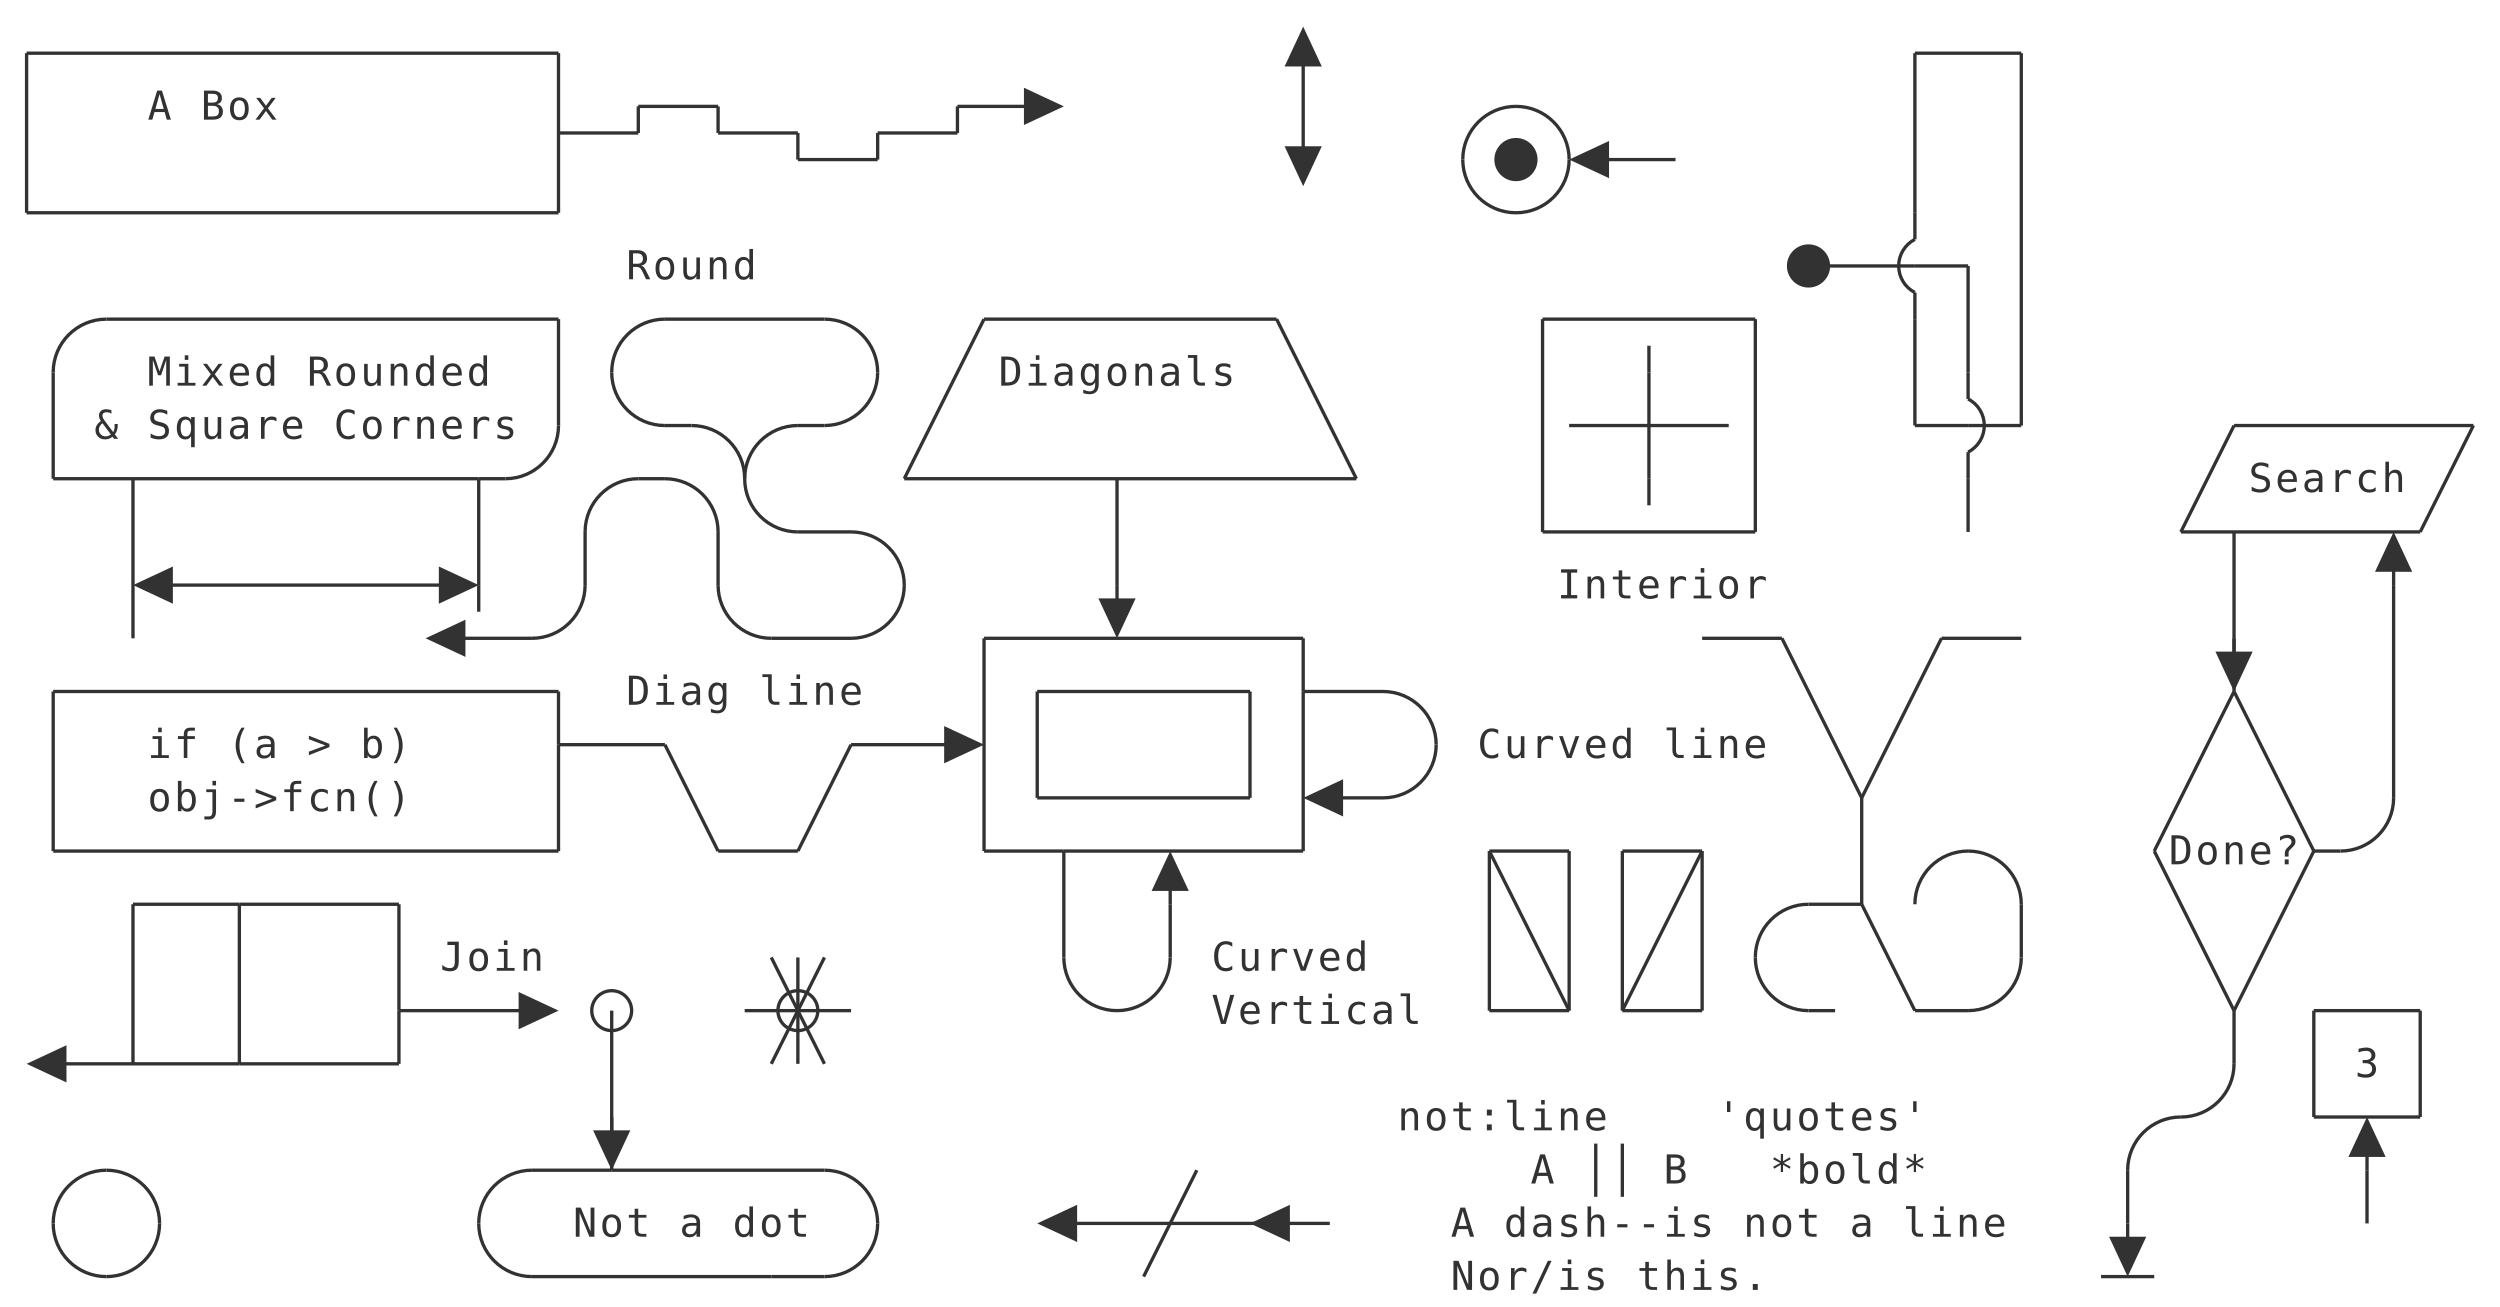
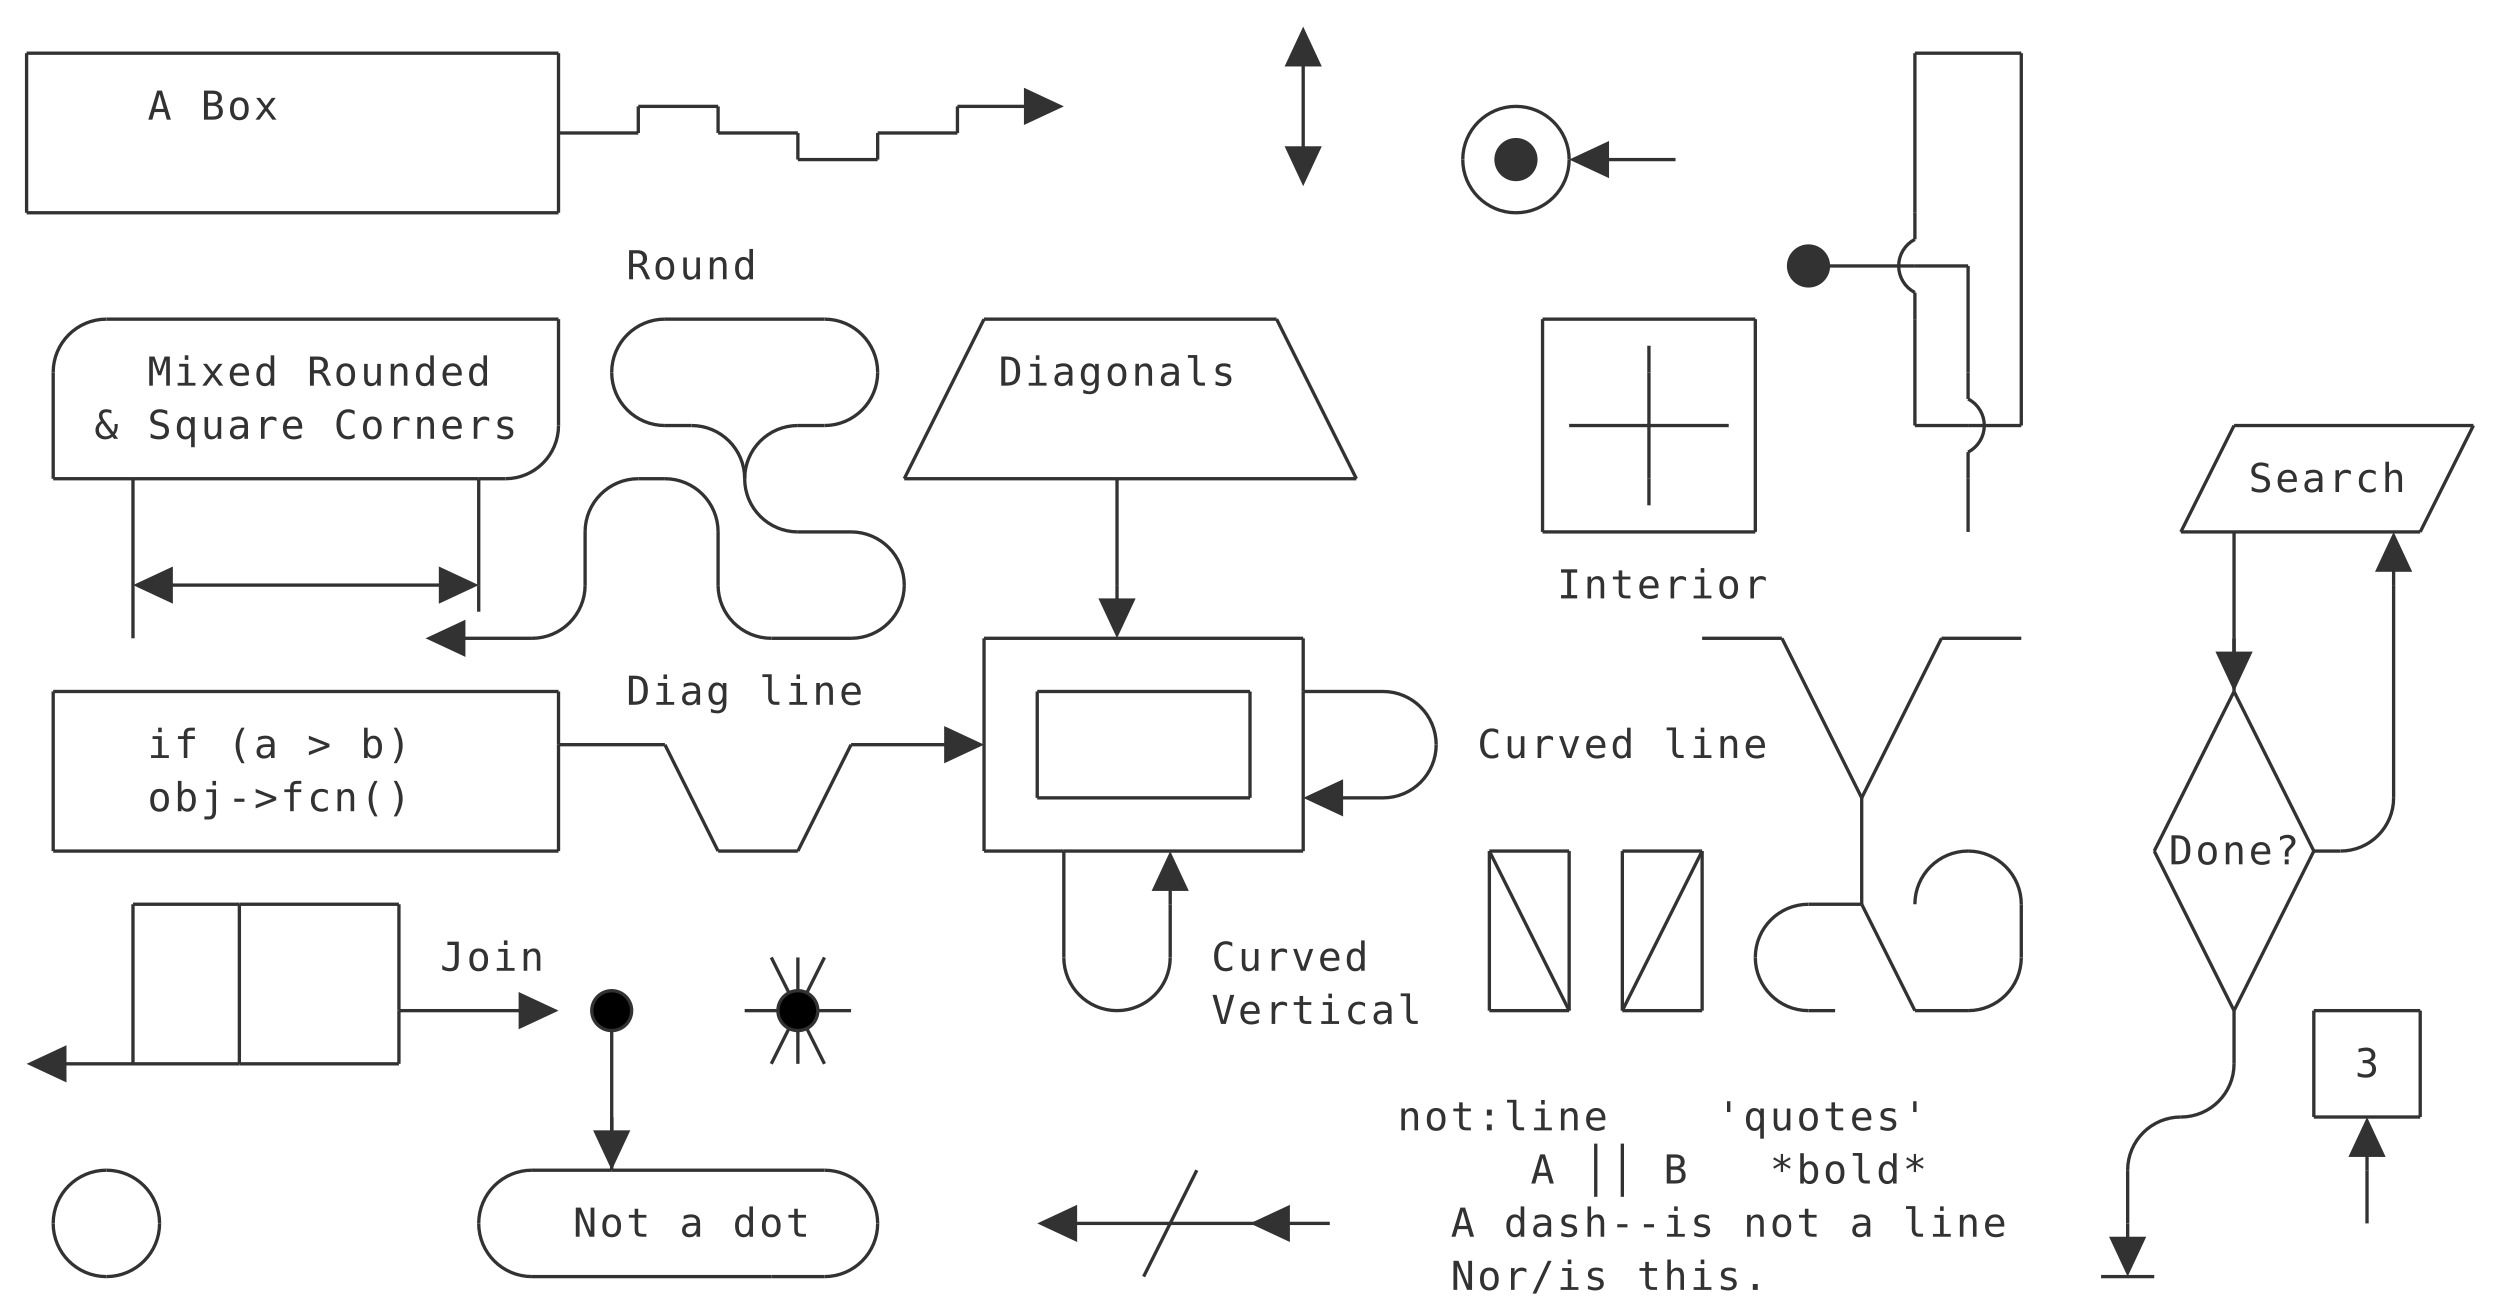
<svg xmlns="http://www.w3.org/2000/svg" class="diagram" version="1.1" height="393" width="752" font-family="Menlo,Lucida Console,monospace">
  <style type="text/css">
svg {
   color: #323232;
}
@media (prefers-color-scheme: dark) {
     svg {
   color: #C8C8C8;
     }
}
</style>
  <g transform="translate(8,16)">
    <path d="M 0,0 L 160,0" fill="none" stroke="currentColor" />
    <path d="M 568,0 L 600,0" fill="none" stroke="currentColor" />
    <path d="M 184,16 L 208,16" fill="none" stroke="currentColor" />
    <path d="M 280,16 L 304,16" fill="none" stroke="currentColor" />
    <path d="M 232,32 L 256,32" fill="none" stroke="currentColor" />
    <path d="M 472,32 L 496,32" fill="none" stroke="currentColor" />
    <path d="M 0,48 L 160,48" fill="none" stroke="currentColor" />
    <path d="M 536,64 L 568,64" fill="none" stroke="currentColor" />
    <path d="M 568,64 L 584,64" fill="none" stroke="currentColor" />
    <path d="M 24,80 L 160,80" fill="none" stroke="currentColor" />
    <path d="M 192,80 L 240,80" fill="none" stroke="currentColor" />
    <path d="M 288,80 L 376,80" fill="none" stroke="currentColor" />
    <path d="M 456,80 L 520,80" fill="none" stroke="currentColor" />
    <path d="M 192,112 L 200,112" fill="none" stroke="currentColor" />
    <path d="M 232,112 L 240,112" fill="none" stroke="currentColor" />
    <path d="M 464,112 L 488,112" fill="none" stroke="currentColor" />
    <path d="M 488,112 L 512,112" fill="none" stroke="currentColor" />
    <path d="M 568,112 L 584,112" fill="none" stroke="currentColor" />
    <path d="M 584,112 L 600,112" fill="none" stroke="currentColor" />
    <path d="M 664,112 L 736,112" fill="none" stroke="currentColor" />
    <path d="M 8,128 L 32,128" fill="none" stroke="currentColor" />
    <path d="M 32,128 L 136,128" fill="none" stroke="currentColor" />
    <path d="M 136,128 L 144,128" fill="none" stroke="currentColor" />
    <path d="M 184,128 L 192,128" fill="none" stroke="currentColor" />
    <path d="M 264,128 L 328,128" fill="none" stroke="currentColor" />
    <path d="M 328,128 L 400,128" fill="none" stroke="currentColor" />
    <path d="M 232,144 L 248,144" fill="none" stroke="currentColor" />
    <path d="M 456,144 L 520,144" fill="none" stroke="currentColor" />
    <path d="M 648,144 L 664,144" fill="none" stroke="currentColor" />
    <path d="M 664,144 L 720,144" fill="none" stroke="currentColor" />
    <path d="M 40,160 L 128,160" fill="none" stroke="currentColor" />
    <path d="M 128,176 L 152,176" fill="none" stroke="currentColor" />
    <path d="M 224,176 L 248,176" fill="none" stroke="currentColor" />
    <path d="M 288,176 L 384,176" fill="none" stroke="currentColor" />
    <path d="M 504,176 L 528,176" fill="none" stroke="currentColor" />
    <path d="M 576,176 L 600,176" fill="none" stroke="currentColor" />
    <path d="M 8,192 L 160,192" fill="none" stroke="currentColor" />
    <path d="M 304,192 L 368,192" fill="none" stroke="currentColor" />
    <path d="M 384,192 L 408,192" fill="none" stroke="currentColor" />
    <path d="M 160,208 L 192,208" fill="none" stroke="currentColor" />
    <path d="M 248,208 L 280,208" fill="none" stroke="currentColor" />
    <path d="M 304,224 L 368,224" fill="none" stroke="currentColor" />
    <path d="M 392,224 L 408,224" fill="none" stroke="currentColor" />
    <path d="M 8,240 L 160,240" fill="none" stroke="currentColor" />
    <path d="M 208,240 L 232,240" fill="none" stroke="currentColor" />
    <path d="M 288,240 L 312,240" fill="none" stroke="currentColor" />
    <path d="M 312,240 L 384,240" fill="none" stroke="currentColor" />
    <path d="M 440,240 L 464,240" fill="none" stroke="currentColor" />
    <path d="M 480,240 L 504,240" fill="none" stroke="currentColor" />
    <path d="M 688,240 L 696,240" fill="none" stroke="currentColor" />
    <path d="M 32,256 L 64,256" fill="none" stroke="currentColor" />
    <path d="M 64,256 L 112,256" fill="none" stroke="currentColor" />
    <path d="M 536,256 L 552,256" fill="none" stroke="currentColor" />
    <path d="M 112,288 L 152,288" fill="none" stroke="currentColor" />
    <path d="M 216,288 L 232,288" fill="none" stroke="currentColor" />
    <path d="M 232,288 L 248,288" fill="none" stroke="currentColor" />
    <path d="M 440,288 L 464,288" fill="none" stroke="currentColor" />
    <path d="M 480,288 L 504,288" fill="none" stroke="currentColor" />
    <path d="M 536,288 L 544,288" fill="none" stroke="currentColor" />
    <path d="M 568,288 L 584,288" fill="none" stroke="currentColor" />
    <path d="M 688,288 L 720,288" fill="none" stroke="currentColor" />
    <path d="M 8,304 L 32,304" fill="none" stroke="currentColor" />
    <path d="M 32,304 L 64,304" fill="none" stroke="currentColor" />
    <path d="M 64,304 L 112,304" fill="none" stroke="currentColor" />
    <path d="M 688,320 L 720,320" fill="none" stroke="currentColor" />
    <path d="M 152,336 L 176,336" fill="none" stroke="currentColor" />
    <path d="M 176,336 L 240,336" fill="none" stroke="currentColor" />
    <path d="M 312,352 L 344,352" fill="none" stroke="currentColor" />
    <path d="M 344,352 L 376,352" fill="none" stroke="currentColor" />
    <path d="M 376,352 L 392,352" fill="none" stroke="currentColor" />
    <path d="M 152,368 L 224,368" fill="none" stroke="currentColor" />
    <path d="M 224,368 L 240,368" fill="none" stroke="currentColor" />
    <path d="M 624,368 L 640,368" fill="none" stroke="currentColor" />
    <path d="M 160,24 L 184,24" fill="none" stroke="currentColor" />
    <path d="M 208,24 L 232,24" fill="none" stroke="currentColor" />
    <path d="M 256,24 L 280,24" fill="none" stroke="currentColor" />
    <path d="M 0,0 L 0,48" fill="none" stroke="currentColor" />
    <path d="M 8,96 L 8,128" fill="none" stroke="currentColor" />
    <path d="M 8,192 L 8,240" fill="none" stroke="currentColor" />
    <path d="M 32,128 L 32,176" fill="none" stroke="currentColor" />
    <path d="M 32,256 L 32,304" fill="none" stroke="currentColor" />
    <path d="M 64,256 L 64,304" fill="none" stroke="currentColor" />
    <path d="M 112,256 L 112,288" fill="none" stroke="currentColor" />
    <path d="M 112,288 L 112,304" fill="none" stroke="currentColor" />
    <path d="M 136,128 L 136,160" fill="none" stroke="currentColor" />
    <path d="M 160,0 L 160,48" fill="none" stroke="currentColor" />
    <path d="M 160,80 L 160,112" fill="none" stroke="currentColor" />
    <path d="M 160,192 L 160,208" fill="none" stroke="currentColor" />
    <path d="M 160,208 L 160,240" fill="none" stroke="currentColor" />
    <path d="M 168,144 L 168,160" fill="none" stroke="currentColor" />
    <path d="M 176,288 L 176,320" fill="none" stroke="currentColor" />
    <path d="M 176,320 L 176,336" fill="none" stroke="currentColor" />
    <path d="M 208,144 L 208,160" fill="none" stroke="currentColor" />
    <path d="M 232,272 L 232,288" fill="none" stroke="currentColor" />
    <path d="M 232,288 L 232,304" fill="none" stroke="currentColor" />
    <path d="M 288,176 L 288,240" fill="none" stroke="currentColor" />
    <path d="M 304,192 L 304,224" fill="none" stroke="currentColor" />
    <path d="M 312,240 L 312,272" fill="none" stroke="currentColor" />
    <path d="M 328,128 L 328,160" fill="none" stroke="currentColor" />
    <path d="M 344,256 L 344,272" fill="none" stroke="currentColor" />
    <path d="M 368,192 L 368,224" fill="none" stroke="currentColor" />
    <path d="M 384,0 L 384,32" fill="none" stroke="currentColor" />
    <path d="M 384,176 L 384,192" fill="none" stroke="currentColor" />
    <path d="M 384,192 L 384,240" fill="none" stroke="currentColor" />
    <path d="M 440,240 L 440,288" fill="none" stroke="currentColor" />
    <path d="M 456,80 L 456,144" fill="none" stroke="currentColor" />
    <path d="M 464,240 L 464,288" fill="none" stroke="currentColor" />
    <path d="M 472,328 L 472,344" fill="none" stroke="currentColor" />
    <path d="M 480,240 L 480,288" fill="none" stroke="currentColor" />
    <path d="M 480,328 L 480,344" fill="none" stroke="currentColor" />
    <path d="M 488,96 L 488,112" fill="none" stroke="currentColor" />
    <path d="M 488,112 L 488,128" fill="none" stroke="currentColor" />
    <path d="M 504,240 L 504,288" fill="none" stroke="currentColor" />
    <path d="M 520,80 L 520,144" fill="none" stroke="currentColor" />
    <path d="M 552,224 L 552,256" fill="none" stroke="currentColor" />
    <path d="M 568,0 L 568,48" fill="none" stroke="currentColor" />
    <path d="M 568,80 L 568,112" fill="none" stroke="currentColor" />
    <path d="M 584,64 L 584,96" fill="none" stroke="currentColor" />
    <path d="M 584,128 L 584,144" fill="none" stroke="currentColor" />
    <path d="M 600,0 L 600,112" fill="none" stroke="currentColor" />
    <path d="M 600,256 L 600,272" fill="none" stroke="currentColor" />
    <path d="M 632,336 L 632,352" fill="none" stroke="currentColor" />
    <path d="M 664,144 L 664,176" fill="none" stroke="currentColor" />
    <path d="M 664,176 L 664,192" fill="none" stroke="currentColor" />
    <path d="M 664,288 L 664,304" fill="none" stroke="currentColor" />
    <path d="M 688,288 L 688,320" fill="none" stroke="currentColor" />
    <path d="M 704,336 L 704,352" fill="none" stroke="currentColor" />
    <path d="M 712,160 L 712,224" fill="none" stroke="currentColor" />
    <path d="M 720,288 L 720,320" fill="none" stroke="currentColor" />
    <path d="M 264,128 L 288,80" fill="none" stroke="currentColor" />
    <path d="M 232,240 L 248,208" fill="none" stroke="currentColor" />
    <path d="M 224,304 L 232,288" fill="none" stroke="currentColor" />
    <path d="M 232,288 L 240,272" fill="none" stroke="currentColor" />
    <path d="M 336,368 L 344,352" fill="none" stroke="currentColor" />
    <path d="M 344,352 L 352,336" fill="none" stroke="currentColor" />
    <path d="M 480,288 L 504,240" fill="none" stroke="currentColor" />
    <path d="M 552,224 L 576,176" fill="none" stroke="currentColor" />
    <path d="M 648,144 L 664,112" fill="none" stroke="currentColor" />
    <path d="M 640,240 L 664,192" fill="none" stroke="currentColor" />
    <path d="M 720,144 L 736,112" fill="none" stroke="currentColor" />
    <path d="M 664,288 L 688,240" fill="none" stroke="currentColor" />
    <path d="M 192,208 L 208,240" fill="none" stroke="currentColor" />
    <path d="M 224,272 L 232,288" fill="none" stroke="currentColor" />
    <path d="M 232,288 L 240,304" fill="none" stroke="currentColor" />
    <path d="M 440,240 L 464,288" fill="none" stroke="currentColor" />
    <path d="M 376,80 L 400,128" fill="none" stroke="currentColor" />
    <path d="M 552,256 L 568,288" fill="none" stroke="currentColor" />
    <path d="M 528,176 L 552,224" fill="none" stroke="currentColor" />
    <path d="M 640,240 L 664,288" fill="none" stroke="currentColor" />
    <path d="M 664,192 L 688,240" fill="none" stroke="currentColor" />
    <path d="M 136,160 L 136,168" fill="none" stroke="currentColor" />
    <path d="M 184,16 L 184,24" fill="none" stroke="currentColor" />
    <path d="M 208,16 L 208,24" fill="none" stroke="currentColor" />
    <path d="M 232,24 L 232,32" fill="none" stroke="currentColor" />
    <path d="M 256,24 L 256,32" fill="none" stroke="currentColor" />
    <path d="M 280,16 L 280,24" fill="none" stroke="currentColor" />
    <path d="M 488,88 L 488,96" fill="none" stroke="currentColor" />
    <path d="M 488,128 L 488,136" fill="none" stroke="currentColor" />
    <polygon points="16,304 4,298.4 4,309.6" fill="currentColor" transform="rotate(180, 8, 304)" />
    <polygon points="48,160 36,154.4 36,165.6" fill="currentColor" transform="rotate(180, 40, 160)" />
    <polygon points="136,160 124,154.4 124,165.6" fill="currentColor" transform="rotate(0, 128, 160)" />
    <polygon points="136,176 124,170.4 124,181.6" fill="currentColor" transform="rotate(180, 128, 176)" />
    <polygon points="160,288 148,282.4 148,293.6" fill="currentColor" transform="rotate(0, 152, 288)" />
    <path d="M 176,320 L 176,328" fill="none" stroke="currentColor" />
    <polygon points="192,320 180,314.4 180,325.6" fill="currentColor" transform="rotate(90, 176, 320)" />
    <polygon points="288,208 276,202.4 276,213.6" fill="currentColor" transform="rotate(0, 280, 208)" />
    <polygon points="312,16 300,10.4 300,21.6" fill="currentColor" transform="rotate(0, 304, 16)" />
    <polygon points="320,352 308,346.4 308,357.6" fill="currentColor" transform="rotate(180, 312, 352)" />
    <path d="M 328,160 L 328,168" fill="none" stroke="currentColor" />
    <polygon points="344,160 332,154.4 332,165.6" fill="currentColor" transform="rotate(90, 328, 160)" />
    <path d="M 344,248 L 344,256" fill="none" stroke="currentColor" />
    <polygon points="360,256 348,250.4 348,261.6" fill="currentColor" transform="rotate(270, 344, 256)" />
    <polygon points="384,352 372,346.4 372,357.6" fill="currentColor" transform="rotate(180, 376, 352)" />
    <polygon points="392,0 380,-5.6 380,5.6" fill="currentColor" transform="rotate(270, 384, 0)" />
    <polygon points="392,32 380,26.4 380,37.6" fill="currentColor" transform="rotate(90, 384, 32)" />
    <polygon points="400,224 388,218.4 388,229.6" fill="currentColor" transform="rotate(180, 392, 224)" />
    <polygon points="480,32 468,26.4 468,37.6" fill="currentColor" transform="rotate(180, 472, 32)" />
    <path d="M 632,352 L 632,360" fill="none" stroke="currentColor" />
    <polygon points="648,352 636,346.4 636,357.6" fill="currentColor" transform="rotate(90, 632, 352)" />
    <path d="M 664,176 L 664,184" fill="none" stroke="currentColor" />
    <polygon points="680,176 668,170.4 668,181.6" fill="currentColor" transform="rotate(90, 664, 176)" />
    <path d="M 704,328 L 704,336" fill="none" stroke="currentColor" />
    <polygon points="720,336 708,330.4 708,341.6" fill="currentColor" transform="rotate(270, 704, 336)" />
    <path d="M 712,152 L 712,160" fill="none" stroke="currentColor" />
    <polygon points="728,160 716,154.4 716,165.6" fill="currentColor" transform="rotate(270, 712, 160)" />
    <path d="M 448,16 A 16,16 0 0,0 432,32" fill="none" stroke="currentColor" />
    <path d="M 448,16 A 16,16 0 0,1 464,32" fill="none" stroke="currentColor" />
    <path d="M 432,32 A 16,16 0 0,0 448,48" fill="none" stroke="currentColor" />
    <path d="M 464,32 A 16,16 0 0,1 448,48" fill="none" stroke="currentColor" />
    <path d="M 24,80 A 16,16 0 0,0 8,96" fill="none" stroke="currentColor" />
    <path d="M 192,80 A 16,16 0 0,0 176,96" fill="none" stroke="currentColor" />
    <path d="M 240,80 A 16,16 0 0,1 256,96" fill="none" stroke="currentColor" />
    <path d="M 176,96 A 16,16 0 0,0 192,112" fill="none" stroke="currentColor" />
    <path d="M 200,112 A 16,16 0 0,1 216,128" fill="none" stroke="currentColor" />
    <path d="M 232,112 A 16,16 0 0,0 216,128" fill="none" stroke="currentColor" />
    <path d="M 256,96 A 16,16 0 0,1 240,112" fill="none" stroke="currentColor" />
    <path d="M 160,112 A 16,16 0 0,1 144,128" fill="none" stroke="currentColor" />
    <path d="M 184,128 A 16,16 0 0,0 168,144" fill="none" stroke="currentColor" />
    <path d="M 192,128 A 16,16 0 0,1 208,144" fill="none" stroke="currentColor" />
    <path d="M 216,128 A 16,16 0 0,0 232,144" fill="none" stroke="currentColor" />
    <path d="M 248,144 A 16,16 0 0,1 264,160" fill="none" stroke="currentColor" />
    <path d="M 168,160 A 16,16 0 0,1 152,176" fill="none" stroke="currentColor" />
    <path d="M 208,160 A 16,16 0 0,0 224,176" fill="none" stroke="currentColor" />
    <path d="M 264,160 A 16,16 0 0,1 248,176" fill="none" stroke="currentColor" />
    <path d="M 408,192 A 16,16 0 0,1 424,208" fill="none" stroke="currentColor" />
    <path d="M 424,208 A 16,16 0 0,1 408,224" fill="none" stroke="currentColor" />
    <path d="M 584,240 A 16,16 0 0,0 568,256" fill="none" stroke="currentColor" />
    <path d="M 584,240 A 16,16 0 0,1 600,256" fill="none" stroke="currentColor" />
    <path d="M 712,224 A 16,16 0 0,1 696,240" fill="none" stroke="currentColor" />
    <path d="M 536,256 A 16,16 0 0,0 520,272" fill="none" stroke="currentColor" />
    <path d="M 312,272 A 16,16 0 0,0 328,288" fill="none" stroke="currentColor" />
    <path d="M 344,272 A 16,16 0 0,1 328,288" fill="none" stroke="currentColor" />
    <path d="M 520,272 A 16,16 0 0,0 536,288" fill="none" stroke="currentColor" />
    <path d="M 600,272 A 16,16 0 0,1 584,288" fill="none" stroke="currentColor" />
    <path d="M 648,320 A 16,16 0 0,0 632,336" fill="none" stroke="currentColor" />
    <path d="M 664,304 A 16,16 0 0,1 648,320" fill="none" stroke="currentColor" />
    <path d="M 24,336 A 16,16 0 0,0 8,352" fill="none" stroke="currentColor" />
    <path d="M 24,336 A 16,16 0 0,1 40,352" fill="none" stroke="currentColor" />
    <path d="M 152,336 A 16,16 0 0,0 136,352" fill="none" stroke="currentColor" />
    <path d="M 240,336 A 16,16 0 0,1 256,352" fill="none" stroke="currentColor" />
    <path d="M 8,352 A 16,16 0 0,0 24,368" fill="none" stroke="currentColor" />
    <path d="M 40,352 A 16,16 0 0,1 24,368" fill="none" stroke="currentColor" />
    <path d="M 136,352 A 16,16 0 0,0 152,368" fill="none" stroke="currentColor" />
    <path d="M 256,352 A 16,16 0 0,1 240,368" fill="none" stroke="currentColor" />
-     <circle cx="176" cy="288" r="6" stroke="currentColor" fill="none" />
-     <circle cx="232" cy="288" r="6" stroke="currentColor" fill="none" />
+     <circle cx="176" cy="288" r="6" stroke="currentColor" fill="invert(currentColor)" />
+     <circle cx="232" cy="288" r="6" stroke="currentColor" fill="invert(currentColor)" />
    <circle cx="448" cy="32" r="6" stroke="currentColor" fill="currentColor" />
    <circle cx="536" cy="64" r="6" stroke="currentColor" fill="currentColor" />
    <path d="M 568,48 L 568,56" fill="none" stroke="currentColor" />
    <path d="M 568,72 L 568,80" fill="none" stroke="currentColor" />
    <path d="M 568,56 A 9,9 0 0,0 568,72" fill="none" stroke="currentColor" />
    <path d="M 584,96 L 584,104" fill="none" stroke="currentColor" />
    <path d="M 584,120 L 584,128" fill="none" stroke="currentColor" />
    <path d="M 584,104 A 9,9 0 0,1 584,120" fill="none" stroke="currentColor" />
    <text text-anchor="middle" x="24" y="116" fill="currentColor" style="font-size:1em">&amp;</text>
    <text text-anchor="middle" x="40" y="20" fill="currentColor" style="font-size:1em">A</text>
    <text text-anchor="middle" x="40" y="100" fill="currentColor" style="font-size:1em">M</text>
    <text text-anchor="middle" x="40" y="116" fill="currentColor" style="font-size:1em">S</text>
    <text text-anchor="middle" x="40" y="212" fill="currentColor" style="font-size:1em">i</text>
    <text text-anchor="middle" x="40" y="228" fill="currentColor" style="font-size:1em">o</text>
    <text text-anchor="middle" x="48" y="100" fill="currentColor" style="font-size:1em">i</text>
    <text text-anchor="middle" x="48" y="116" fill="currentColor" style="font-size:1em">q</text>
    <text text-anchor="middle" x="48" y="212" fill="currentColor" style="font-size:1em">f</text>
    <text text-anchor="middle" x="48" y="228" fill="currentColor" style="font-size:1em">b</text>
    <text text-anchor="middle" x="56" y="20" fill="currentColor" style="font-size:1em">B</text>
    <text text-anchor="middle" x="56" y="100" fill="currentColor" style="font-size:1em">x</text>
    <text text-anchor="middle" x="56" y="116" fill="currentColor" style="font-size:1em">u</text>
    <text text-anchor="middle" x="56" y="228" fill="currentColor" style="font-size:1em">j</text>
    <text text-anchor="middle" x="64" y="20" fill="currentColor" style="font-size:1em">o</text>
    <text text-anchor="middle" x="64" y="100" fill="currentColor" style="font-size:1em">e</text>
    <text text-anchor="middle" x="64" y="116" fill="currentColor" style="font-size:1em">a</text>
    <text text-anchor="middle" x="64" y="212" fill="currentColor" style="font-size:1em">(</text>
    <text text-anchor="middle" x="64" y="228" fill="currentColor" style="font-size:1em">-</text>
    <text text-anchor="middle" x="72" y="20" fill="currentColor" style="font-size:1em">x</text>
    <text text-anchor="middle" x="72" y="100" fill="currentColor" style="font-size:1em">d</text>
    <text text-anchor="middle" x="72" y="116" fill="currentColor" style="font-size:1em">r</text>
    <text text-anchor="middle" x="72" y="212" fill="currentColor" style="font-size:1em">a</text>
    <text text-anchor="middle" x="72" y="228" fill="currentColor" style="font-size:1em">&gt;</text>
    <text text-anchor="middle" x="80" y="116" fill="currentColor" style="font-size:1em">e</text>
    <text text-anchor="middle" x="80" y="228" fill="currentColor" style="font-size:1em">f</text>
    <text text-anchor="middle" x="88" y="100" fill="currentColor" style="font-size:1em">R</text>
    <text text-anchor="middle" x="88" y="212" fill="currentColor" style="font-size:1em">&gt;</text>
    <text text-anchor="middle" x="88" y="228" fill="currentColor" style="font-size:1em">c</text>
    <text text-anchor="middle" x="96" y="100" fill="currentColor" style="font-size:1em">o</text>
    <text text-anchor="middle" x="96" y="116" fill="currentColor" style="font-size:1em">C</text>
    <text text-anchor="middle" x="96" y="228" fill="currentColor" style="font-size:1em">n</text>
    <text text-anchor="middle" x="104" y="100" fill="currentColor" style="font-size:1em">u</text>
    <text text-anchor="middle" x="104" y="116" fill="currentColor" style="font-size:1em">o</text>
    <text text-anchor="middle" x="104" y="212" fill="currentColor" style="font-size:1em">b</text>
    <text text-anchor="middle" x="104" y="228" fill="currentColor" style="font-size:1em">(</text>
    <text text-anchor="middle" x="112" y="100" fill="currentColor" style="font-size:1em">n</text>
    <text text-anchor="middle" x="112" y="116" fill="currentColor" style="font-size:1em">r</text>
    <text text-anchor="middle" x="112" y="212" fill="currentColor" style="font-size:1em">)</text>
    <text text-anchor="middle" x="112" y="228" fill="currentColor" style="font-size:1em">)</text>
    <text text-anchor="middle" x="120" y="100" fill="currentColor" style="font-size:1em">d</text>
    <text text-anchor="middle" x="120" y="116" fill="currentColor" style="font-size:1em">n</text>
    <text text-anchor="middle" x="128" y="100" fill="currentColor" style="font-size:1em">e</text>
    <text text-anchor="middle" x="128" y="116" fill="currentColor" style="font-size:1em">e</text>
    <text text-anchor="middle" x="128" y="276" fill="currentColor" style="font-size:1em">J</text>
    <text text-anchor="middle" x="136" y="100" fill="currentColor" style="font-size:1em">d</text>
    <text text-anchor="middle" x="136" y="116" fill="currentColor" style="font-size:1em">r</text>
    <text text-anchor="middle" x="136" y="276" fill="currentColor" style="font-size:1em">o</text>
    <text text-anchor="middle" x="144" y="116" fill="currentColor" style="font-size:1em">s</text>
    <text text-anchor="middle" x="144" y="276" fill="currentColor" style="font-size:1em">i</text>
    <text text-anchor="middle" x="152" y="276" fill="currentColor" style="font-size:1em">n</text>
    <text text-anchor="middle" x="168" y="356" fill="currentColor" style="font-size:1em">N</text>
    <text text-anchor="middle" x="176" y="356" fill="currentColor" style="font-size:1em">o</text>
    <text text-anchor="middle" x="184" y="68" fill="currentColor" style="font-size:1em">R</text>
    <text text-anchor="middle" x="184" y="196" fill="currentColor" style="font-size:1em">D</text>
    <text text-anchor="middle" x="184" y="356" fill="currentColor" style="font-size:1em">t</text>
    <text text-anchor="middle" x="192" y="68" fill="currentColor" style="font-size:1em">o</text>
    <text text-anchor="middle" x="192" y="196" fill="currentColor" style="font-size:1em">i</text>
    <text text-anchor="middle" x="200" y="68" fill="currentColor" style="font-size:1em">u</text>
    <text text-anchor="middle" x="200" y="196" fill="currentColor" style="font-size:1em">a</text>
    <text text-anchor="middle" x="200" y="356" fill="currentColor" style="font-size:1em">a</text>
    <text text-anchor="middle" x="208" y="68" fill="currentColor" style="font-size:1em">n</text>
    <text text-anchor="middle" x="208" y="196" fill="currentColor" style="font-size:1em">g</text>
    <text text-anchor="middle" x="216" y="68" fill="currentColor" style="font-size:1em">d</text>
    <text text-anchor="middle" x="216" y="356" fill="currentColor" style="font-size:1em">d</text>
    <text text-anchor="middle" x="224" y="196" fill="currentColor" style="font-size:1em">l</text>
    <text text-anchor="middle" x="224" y="356" fill="currentColor" style="font-size:1em">o</text>
    <text text-anchor="middle" x="232" y="196" fill="currentColor" style="font-size:1em">i</text>
    <text text-anchor="middle" x="232" y="356" fill="currentColor" style="font-size:1em">t</text>
    <text text-anchor="middle" x="240" y="196" fill="currentColor" style="font-size:1em">n</text>
    <text text-anchor="middle" x="248" y="196" fill="currentColor" style="font-size:1em">e</text>
    <text text-anchor="middle" x="296" y="100" fill="currentColor" style="font-size:1em">D</text>
    <text text-anchor="middle" x="304" y="100" fill="currentColor" style="font-size:1em">i</text>
    <text text-anchor="middle" x="312" y="100" fill="currentColor" style="font-size:1em">a</text>
    <text text-anchor="middle" x="320" y="100" fill="currentColor" style="font-size:1em">g</text>
    <text text-anchor="middle" x="328" y="100" fill="currentColor" style="font-size:1em">o</text>
    <text text-anchor="middle" x="336" y="100" fill="currentColor" style="font-size:1em">n</text>
    <text text-anchor="middle" x="344" y="100" fill="currentColor" style="font-size:1em">a</text>
    <text text-anchor="middle" x="352" y="100" fill="currentColor" style="font-size:1em">l</text>
    <text text-anchor="middle" x="360" y="100" fill="currentColor" style="font-size:1em">s</text>
    <text text-anchor="middle" x="360" y="276" fill="currentColor" style="font-size:1em">C</text>
    <text text-anchor="middle" x="360" y="292" fill="currentColor" style="font-size:1em">V</text>
    <text text-anchor="middle" x="368" y="276" fill="currentColor" style="font-size:1em">u</text>
    <text text-anchor="middle" x="368" y="292" fill="currentColor" style="font-size:1em">e</text>
    <text text-anchor="middle" x="376" y="276" fill="currentColor" style="font-size:1em">r</text>
    <text text-anchor="middle" x="376" y="292" fill="currentColor" style="font-size:1em">r</text>
    <text text-anchor="middle" x="384" y="276" fill="currentColor" style="font-size:1em">v</text>
    <text text-anchor="middle" x="384" y="292" fill="currentColor" style="font-size:1em">t</text>
    <text text-anchor="middle" x="392" y="276" fill="currentColor" style="font-size:1em">e</text>
    <text text-anchor="middle" x="392" y="292" fill="currentColor" style="font-size:1em">i</text>
    <text text-anchor="middle" x="400" y="276" fill="currentColor" style="font-size:1em">d</text>
    <text text-anchor="middle" x="400" y="292" fill="currentColor" style="font-size:1em">c</text>
    <text text-anchor="middle" x="408" y="292" fill="currentColor" style="font-size:1em">a</text>
    <text text-anchor="middle" x="416" y="292" fill="currentColor" style="font-size:1em">l</text>
    <text text-anchor="middle" x="416" y="324" fill="currentColor" style="font-size:1em">n</text>
    <text text-anchor="middle" x="424" y="324" fill="currentColor" style="font-size:1em">o</text>
    <text text-anchor="middle" x="432" y="324" fill="currentColor" style="font-size:1em">t</text>
    <text text-anchor="middle" x="432" y="356" fill="currentColor" style="font-size:1em">A</text>
    <text text-anchor="middle" x="432" y="372" fill="currentColor" style="font-size:1em">N</text>
    <text text-anchor="middle" x="440" y="212" fill="currentColor" style="font-size:1em">C</text>
    <text text-anchor="middle" x="440" y="324" fill="currentColor" style="font-size:1em">:</text>
    <text text-anchor="middle" x="440" y="372" fill="currentColor" style="font-size:1em">o</text>
    <text text-anchor="middle" x="448" y="212" fill="currentColor" style="font-size:1em">u</text>
    <text text-anchor="middle" x="448" y="324" fill="currentColor" style="font-size:1em">l</text>
    <text text-anchor="middle" x="448" y="356" fill="currentColor" style="font-size:1em">d</text>
    <text text-anchor="middle" x="448" y="372" fill="currentColor" style="font-size:1em">r</text>
    <text text-anchor="middle" x="456" y="212" fill="currentColor" style="font-size:1em">r</text>
    <text text-anchor="middle" x="456" y="324" fill="currentColor" style="font-size:1em">i</text>
    <text text-anchor="middle" x="456" y="340" fill="currentColor" style="font-size:1em">A</text>
    <text text-anchor="middle" x="456" y="356" fill="currentColor" style="font-size:1em">a</text>
    <text text-anchor="middle" x="456" y="372" fill="currentColor" style="font-size:1em">/</text>
    <text text-anchor="middle" x="464" y="164" fill="currentColor" style="font-size:1em">I</text>
    <text text-anchor="middle" x="464" y="212" fill="currentColor" style="font-size:1em">v</text>
    <text text-anchor="middle" x="464" y="324" fill="currentColor" style="font-size:1em">n</text>
    <text text-anchor="middle" x="464" y="356" fill="currentColor" style="font-size:1em">s</text>
    <text text-anchor="middle" x="464" y="372" fill="currentColor" style="font-size:1em">i</text>
    <text text-anchor="middle" x="472" y="164" fill="currentColor" style="font-size:1em">n</text>
    <text text-anchor="middle" x="472" y="212" fill="currentColor" style="font-size:1em">e</text>
    <text text-anchor="middle" x="472" y="324" fill="currentColor" style="font-size:1em">e</text>
    <text text-anchor="middle" x="472" y="356" fill="currentColor" style="font-size:1em">h</text>
    <text text-anchor="middle" x="472" y="372" fill="currentColor" style="font-size:1em">s</text>
    <text text-anchor="middle" x="480" y="164" fill="currentColor" style="font-size:1em">t</text>
    <text text-anchor="middle" x="480" y="212" fill="currentColor" style="font-size:1em">d</text>
    <text text-anchor="middle" x="480" y="356" fill="currentColor" style="font-size:1em">-</text>
    <text text-anchor="middle" x="488" y="164" fill="currentColor" style="font-size:1em">e</text>
    <text text-anchor="middle" x="488" y="356" fill="currentColor" style="font-size:1em">-</text>
    <text text-anchor="middle" x="488" y="372" fill="currentColor" style="font-size:1em">t</text>
    <text text-anchor="middle" x="496" y="164" fill="currentColor" style="font-size:1em">r</text>
    <text text-anchor="middle" x="496" y="212" fill="currentColor" style="font-size:1em">l</text>
    <text text-anchor="middle" x="496" y="340" fill="currentColor" style="font-size:1em">B</text>
    <text text-anchor="middle" x="496" y="356" fill="currentColor" style="font-size:1em">i</text>
    <text text-anchor="middle" x="496" y="372" fill="currentColor" style="font-size:1em">h</text>
    <text text-anchor="middle" x="504" y="164" fill="currentColor" style="font-size:1em">i</text>
    <text text-anchor="middle" x="504" y="212" fill="currentColor" style="font-size:1em">i</text>
    <text text-anchor="middle" x="504" y="356" fill="currentColor" style="font-size:1em">s</text>
    <text text-anchor="middle" x="504" y="372" fill="currentColor" style="font-size:1em">i</text>
    <text text-anchor="middle" x="512" y="164" fill="currentColor" style="font-size:1em">o</text>
    <text text-anchor="middle" x="512" y="212" fill="currentColor" style="font-size:1em">n</text>
    <text text-anchor="middle" x="512" y="324" fill="currentColor" style="font-size:1em">'</text>
    <text text-anchor="middle" x="512" y="372" fill="currentColor" style="font-size:1em">s</text>
    <text text-anchor="middle" x="520" y="164" fill="currentColor" style="font-size:1em">r</text>
    <text text-anchor="middle" x="520" y="212" fill="currentColor" style="font-size:1em">e</text>
    <text text-anchor="middle" x="520" y="324" fill="currentColor" style="font-size:1em">q</text>
    <text text-anchor="middle" x="520" y="356" fill="currentColor" style="font-size:1em">n</text>
    <text text-anchor="middle" x="520" y="372" fill="currentColor" style="font-size:1em">.</text>
    <text text-anchor="middle" x="528" y="324" fill="currentColor" style="font-size:1em">u</text>
    <text text-anchor="middle" x="528" y="340" fill="currentColor" style="font-size:1em">*</text>
    <text text-anchor="middle" x="528" y="356" fill="currentColor" style="font-size:1em">o</text>
    <text text-anchor="middle" x="536" y="324" fill="currentColor" style="font-size:1em">o</text>
    <text text-anchor="middle" x="536" y="340" fill="currentColor" style="font-size:1em">b</text>
    <text text-anchor="middle" x="536" y="356" fill="currentColor" style="font-size:1em">t</text>
    <text text-anchor="middle" x="544" y="324" fill="currentColor" style="font-size:1em">t</text>
    <text text-anchor="middle" x="544" y="340" fill="currentColor" style="font-size:1em">o</text>
    <text text-anchor="middle" x="552" y="324" fill="currentColor" style="font-size:1em">e</text>
    <text text-anchor="middle" x="552" y="340" fill="currentColor" style="font-size:1em">l</text>
    <text text-anchor="middle" x="552" y="356" fill="currentColor" style="font-size:1em">a</text>
    <text text-anchor="middle" x="560" y="324" fill="currentColor" style="font-size:1em">s</text>
    <text text-anchor="middle" x="560" y="340" fill="currentColor" style="font-size:1em">d</text>
    <text text-anchor="middle" x="568" y="324" fill="currentColor" style="font-size:1em">'</text>
    <text text-anchor="middle" x="568" y="340" fill="currentColor" style="font-size:1em">*</text>
    <text text-anchor="middle" x="568" y="356" fill="currentColor" style="font-size:1em">l</text>
    <text text-anchor="middle" x="576" y="356" fill="currentColor" style="font-size:1em">i</text>
    <text text-anchor="middle" x="584" y="356" fill="currentColor" style="font-size:1em">n</text>
    <text text-anchor="middle" x="592" y="356" fill="currentColor" style="font-size:1em">e</text>
    <text text-anchor="middle" x="648" y="244" fill="currentColor" style="font-size:1em">D</text>
    <text text-anchor="middle" x="656" y="244" fill="currentColor" style="font-size:1em">o</text>
    <text text-anchor="middle" x="664" y="244" fill="currentColor" style="font-size:1em">n</text>
    <text text-anchor="middle" x="672" y="132" fill="currentColor" style="font-size:1em">S</text>
    <text text-anchor="middle" x="672" y="244" fill="currentColor" style="font-size:1em">e</text>
    <text text-anchor="middle" x="680" y="132" fill="currentColor" style="font-size:1em">e</text>
    <text text-anchor="middle" x="680" y="244" fill="currentColor" style="font-size:1em">?</text>
    <text text-anchor="middle" x="688" y="132" fill="currentColor" style="font-size:1em">a</text>
    <text text-anchor="middle" x="696" y="132" fill="currentColor" style="font-size:1em">r</text>
    <text text-anchor="middle" x="704" y="132" fill="currentColor" style="font-size:1em">c</text>
    <text text-anchor="middle" x="704" y="308" fill="currentColor" style="font-size:1em">3</text>
    <text text-anchor="middle" x="712" y="132" fill="currentColor" style="font-size:1em">h</text>
  </g>
</svg>
